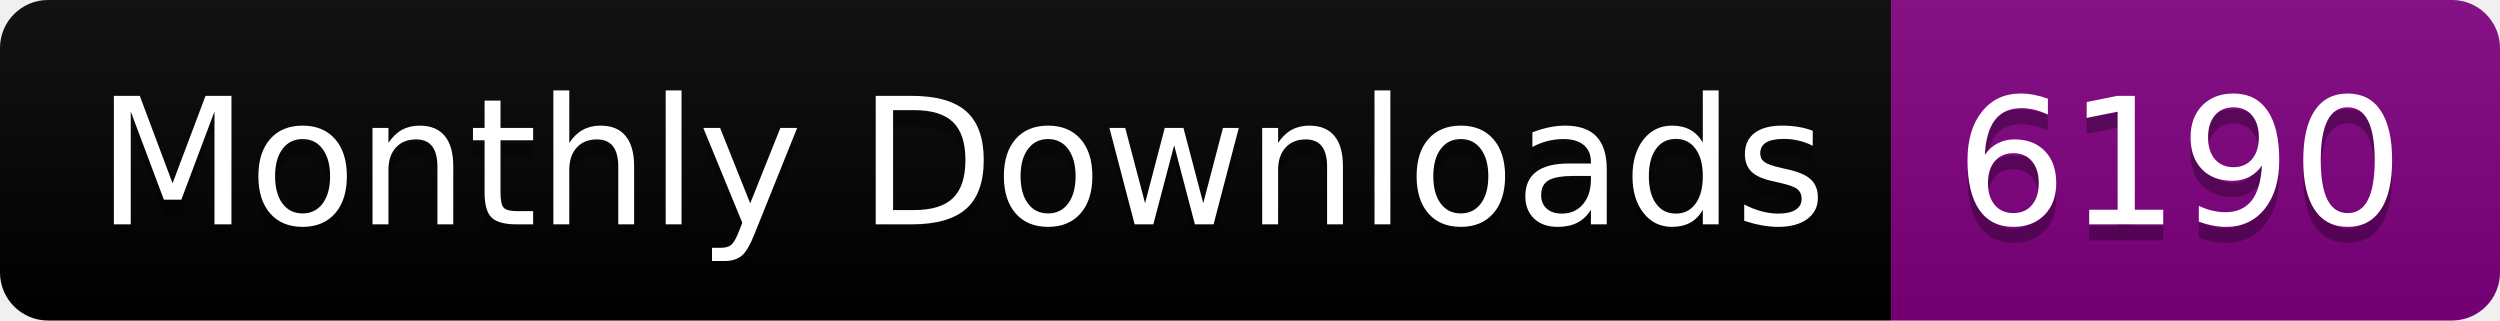
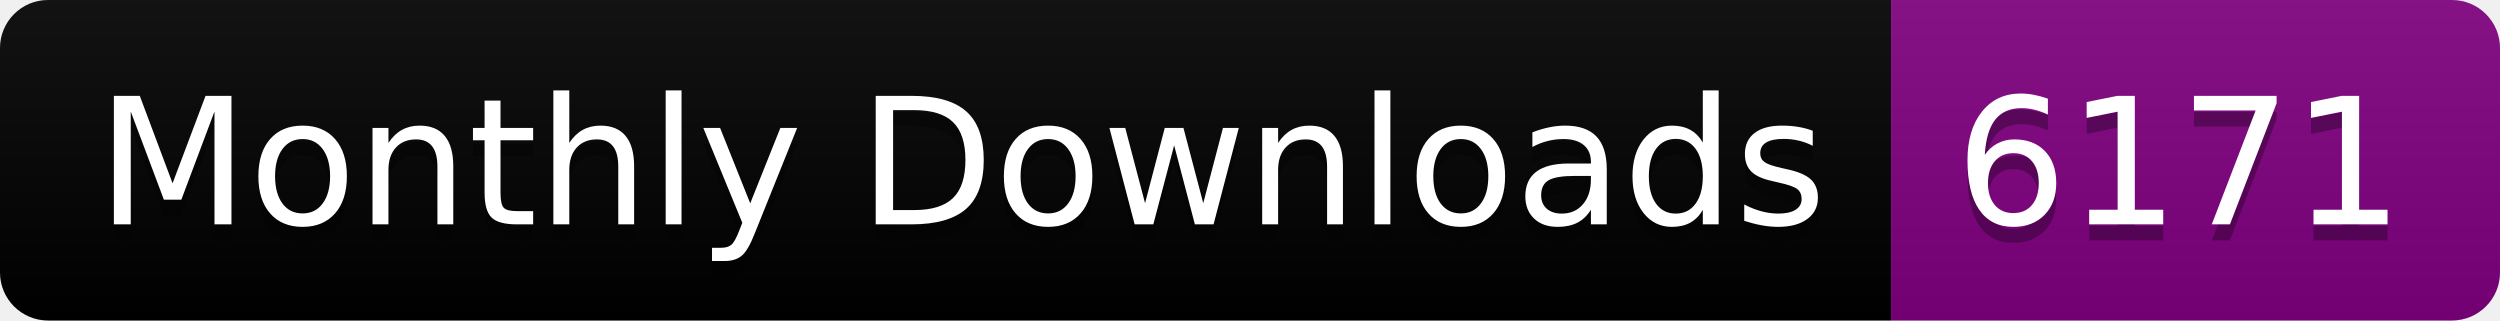
<svg xmlns="http://www.w3.org/2000/svg" width="156.0" height="20">
  <linearGradient id="smooth" x2="0" y2="100%">
    <stop offset="0" stop-color="#bbb" stop-opacity=".1" />
    <stop offset="1" stop-opacity=".1" />
  </linearGradient>
  <clipPath id="round">
    <rect width="156.0" height="20" rx="3" fill="#fff" />
  </clipPath>
  <g clip-path="url(#round)">
    <rect width="118.0" height="20" fill="black" />
    <rect x="118.0" width="38.0" height="20" fill="purple" />
    <rect width="156.0" height="20" fill="url(#smooth)" />
  </g>
  <g fill="#fff" text-anchor="middle" font-family="DejaVu Sans,Verdana,Geneva,sans-serif" font-size="110">
    <text x="600.0" y="150" fill="#010101" fill-opacity=".3" transform="scale(0.1)" textLength="1080.0" lengthAdjust="spacing">Monthly Downloads</text>
    <text x="600.0" y="140" transform="scale(0.1)" textLength="1080.0" lengthAdjust="spacing">Monthly Downloads</text>
-     <text x="1360.0" y="150" fill="#010101" fill-opacity=".3" transform="scale(0.1)" textLength="280.0" lengthAdjust="spacing">6190</text>
-     <text x="1360.0" y="140" transform="scale(0.1)" textLength="280.0" lengthAdjust="spacing">6190</text>
+     <text x="1360.0" y="150" fill="#010101" fill-opacity=".3" transform="scale(0.1)" textLength="280.0" lengthAdjust="spacing">6171</text>
+     <text x="1360.0" y="140" transform="scale(0.1)" textLength="280.0" lengthAdjust="spacing">6171</text>
  </g>
</svg>
